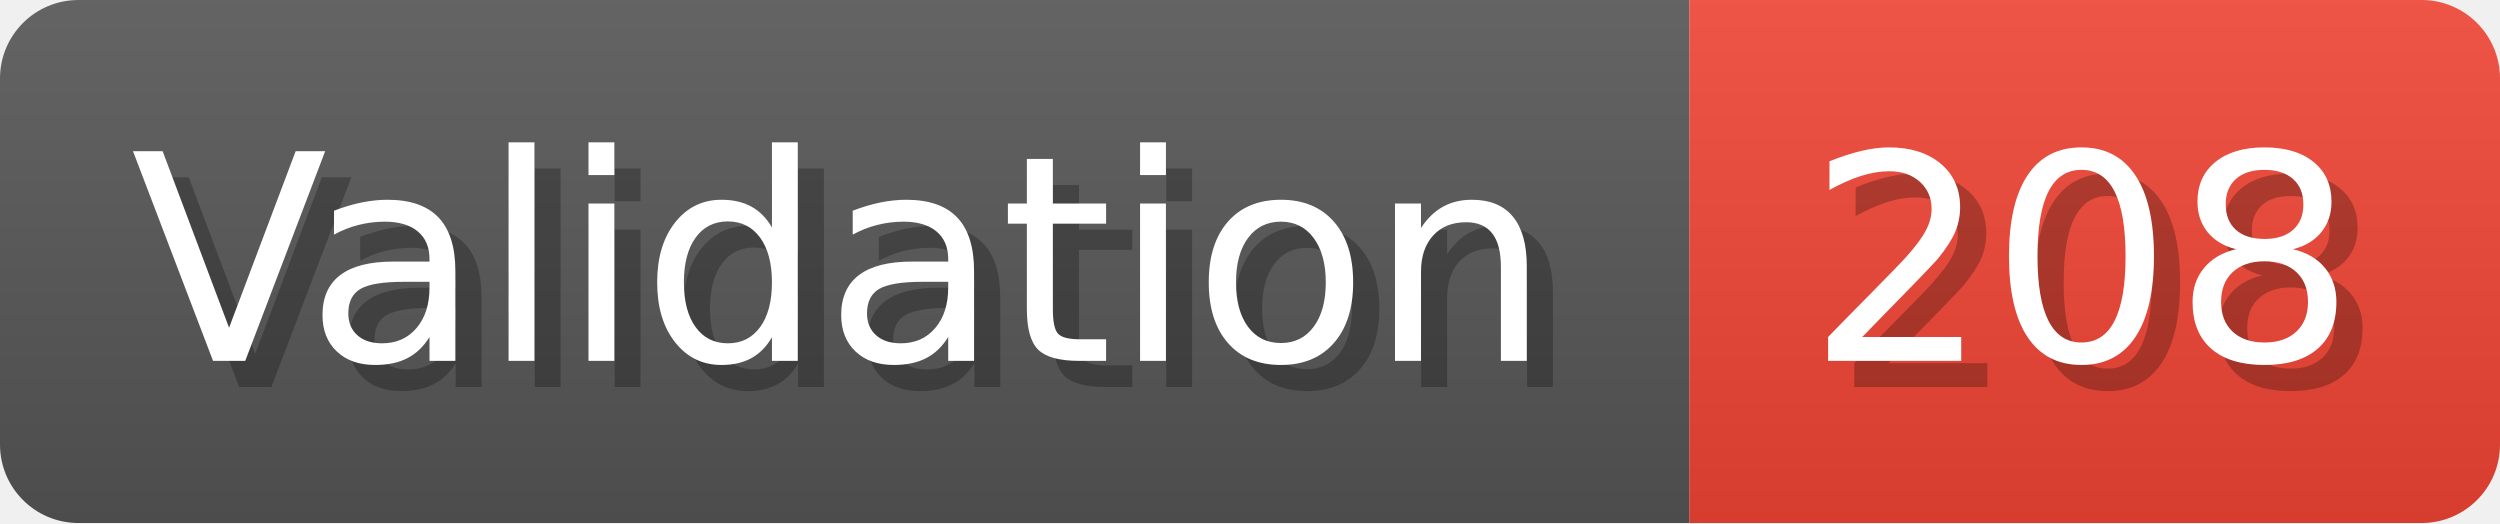
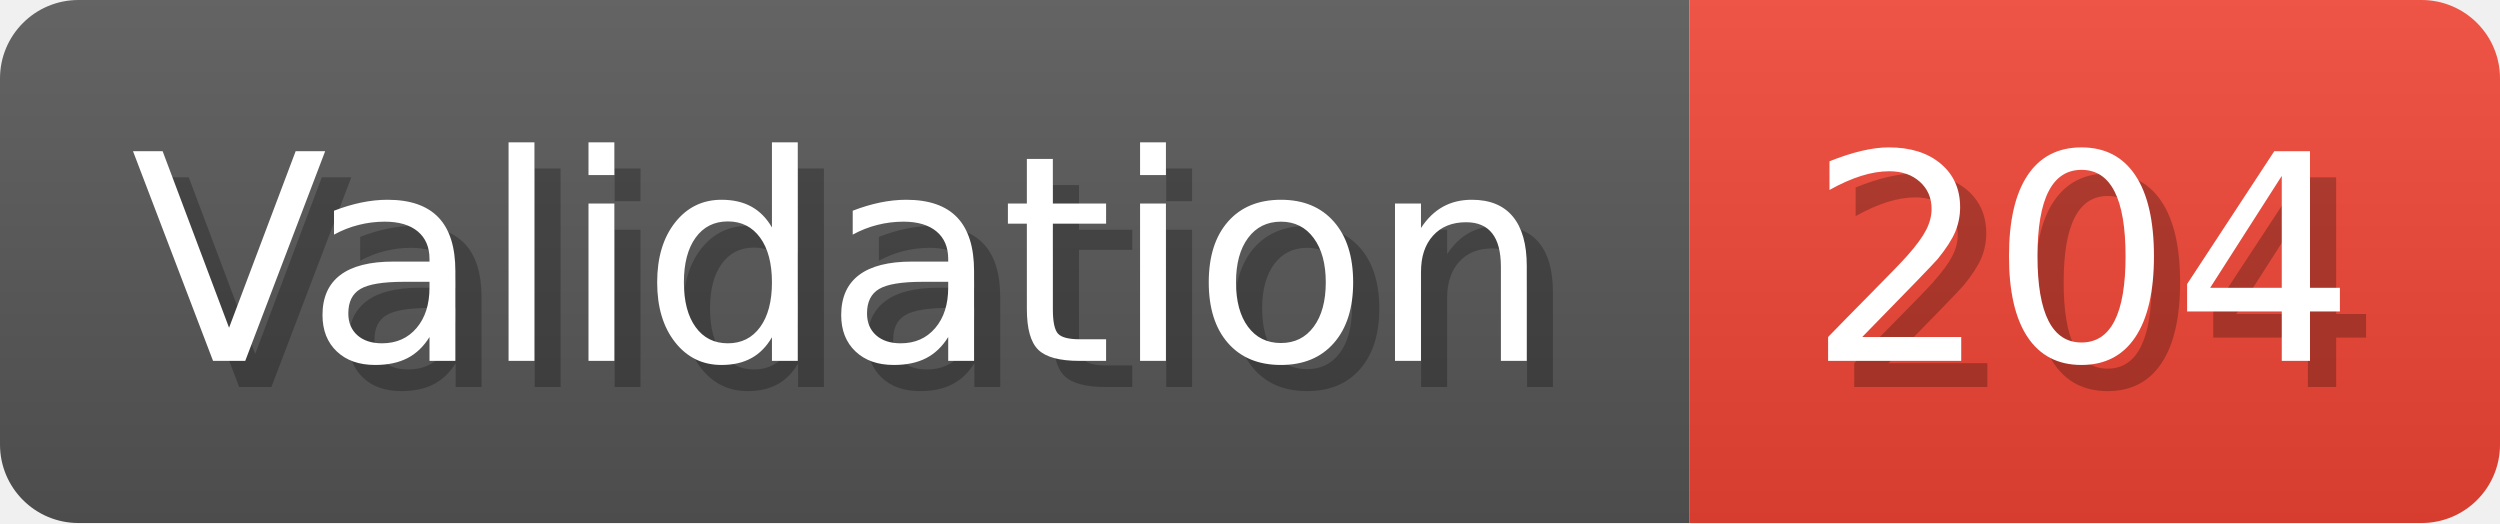
- <svg xmlns="http://www.w3.org/2000/svg" width="95.6" height="20" viewBox="0 0 956 200" role="img" aria-label="Validation: 208">
+ <svg xmlns="http://www.w3.org/2000/svg" width="95.6" height="20" viewBox="0 0 956 200" role="img" aria-label="Validation: 204">
  <linearGradient id="a" x2="0" y2="100%">
    <stop offset="0" stop-opacity=".1" stop-color="#EEE" />
    <stop offset="1" stop-opacity=".1" />
  </linearGradient>
  <mask id="m">
    <rect width="956" height="200" rx="30" fill="#FFF" />
  </mask>
  <g mask="url(#m)">
    <rect width="646" height="200" fill="#555" />
    <rect width="310" height="200" fill="#E43" x="646" />
    <rect width="956" height="200" fill="url(#a)" />
  </g>
  <g aria-hidden="true" fill="#fff" text-anchor="start" font-family="Verdana,DejaVu Sans,sans-serif" font-size="110">
    <text x="60" y="148" textLength="546" fill="#000" opacity="0.25">Validation</text>
    <text x="50" y="138" textLength="546">Validation</text>
-     <text x="701" y="148" textLength="210" fill="#000" opacity="0.25">208</text>
-     <text x="691" y="138" textLength="210">208</text>
+     <text x="701" y="148" textLength="210" fill="#000" opacity="0.25">204</text>
+     <text x="691" y="138" textLength="210">204</text>
  </g>
</svg>
